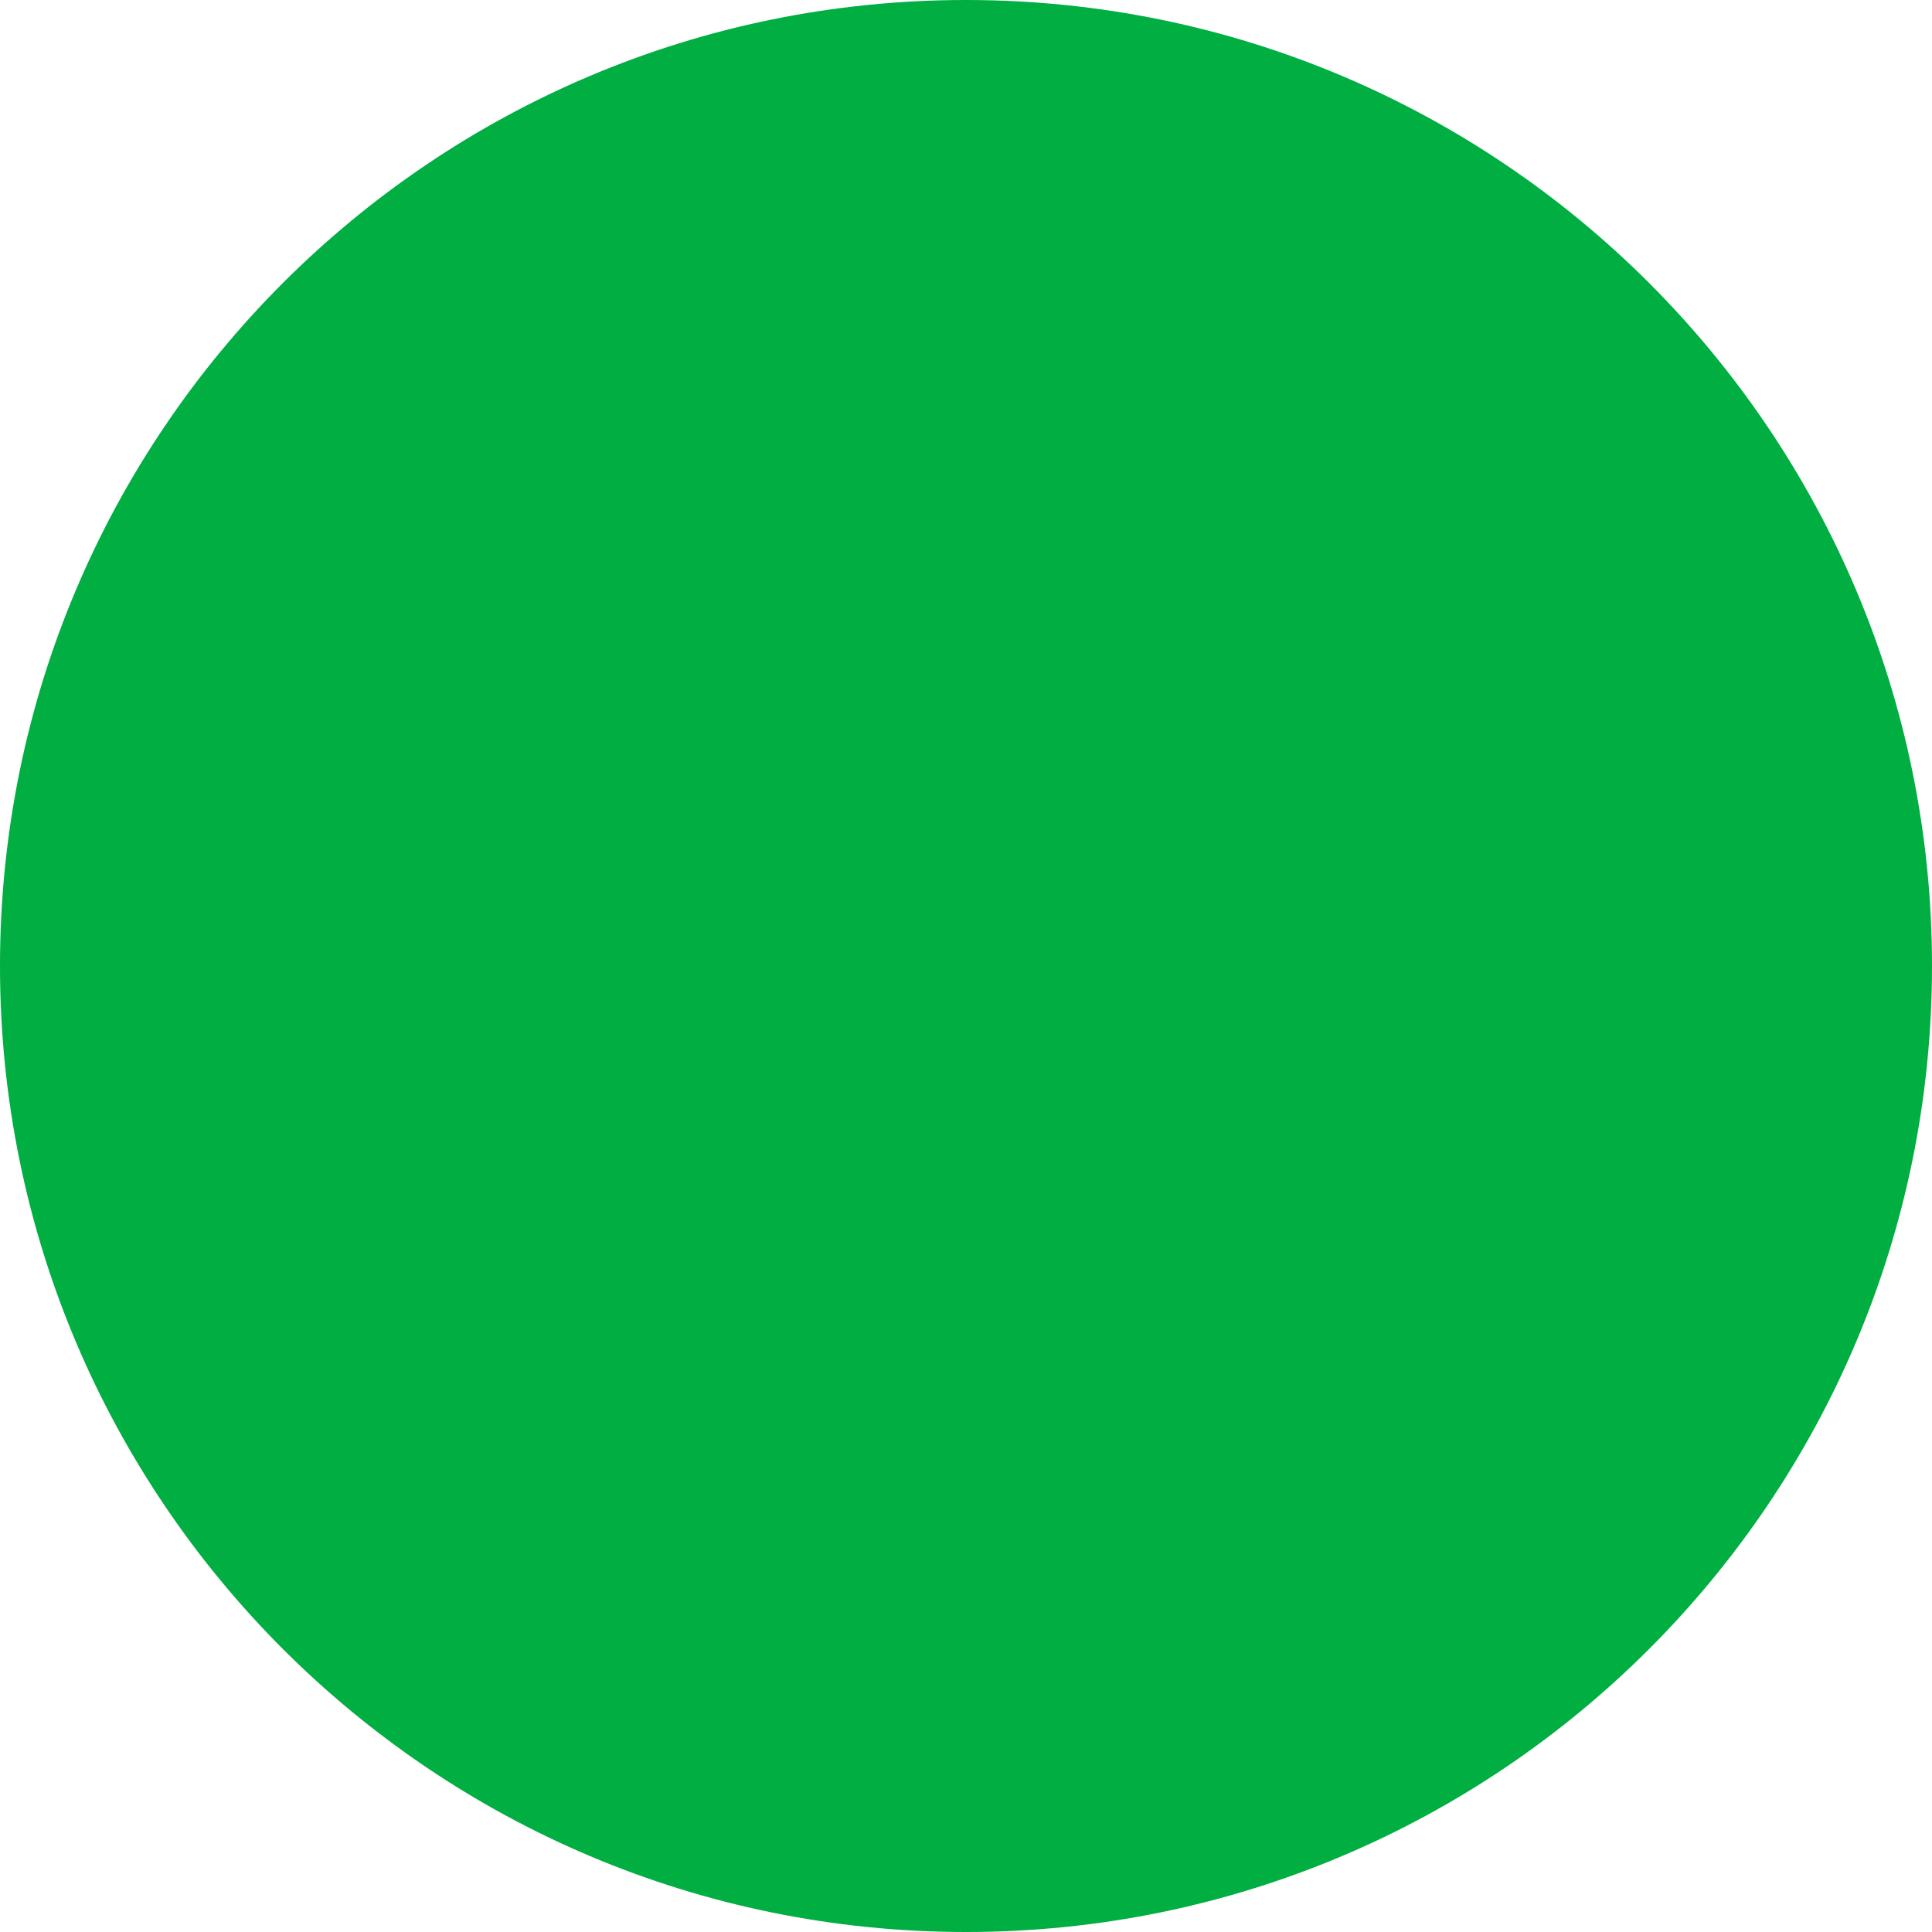
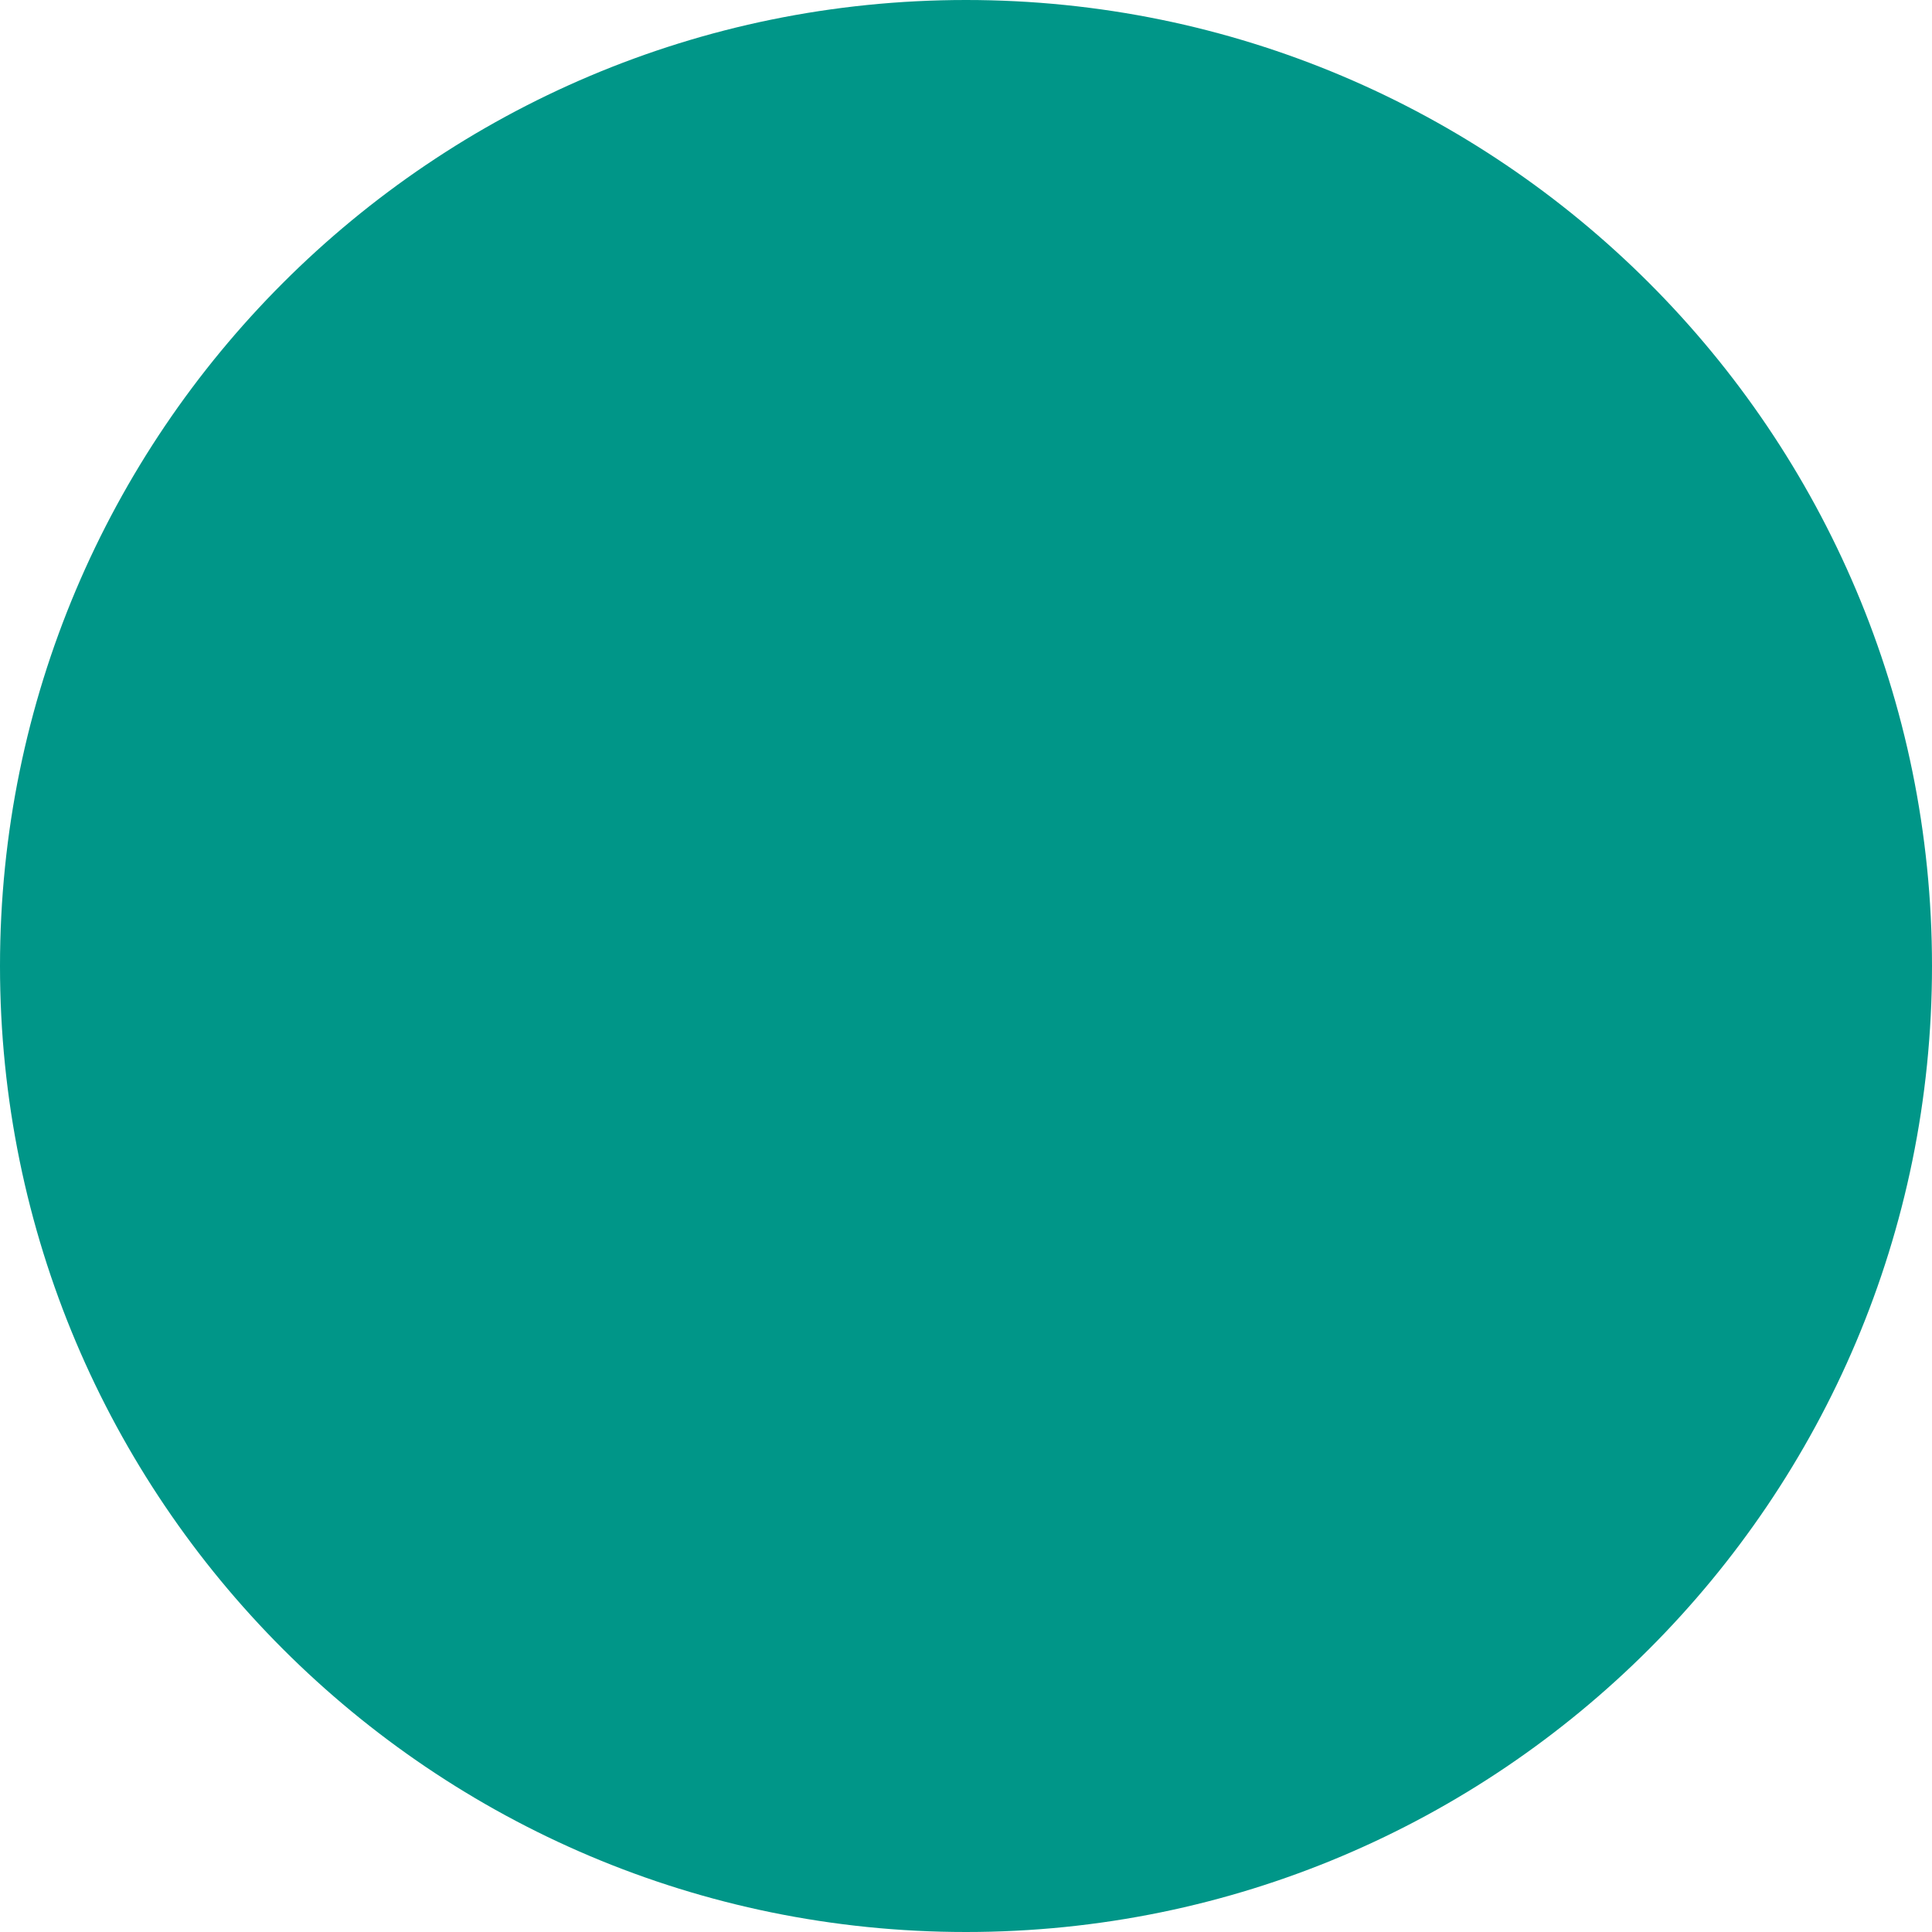
<svg xmlns="http://www.w3.org/2000/svg" width="6" height="6" viewBox="0 0 6 6" fill="none">
-   <circle cx="3" cy="3" r="3" fill="#00AE42" />
+   <circle cx="3" cy="3" r="3" fill="#009688" />
</svg>
